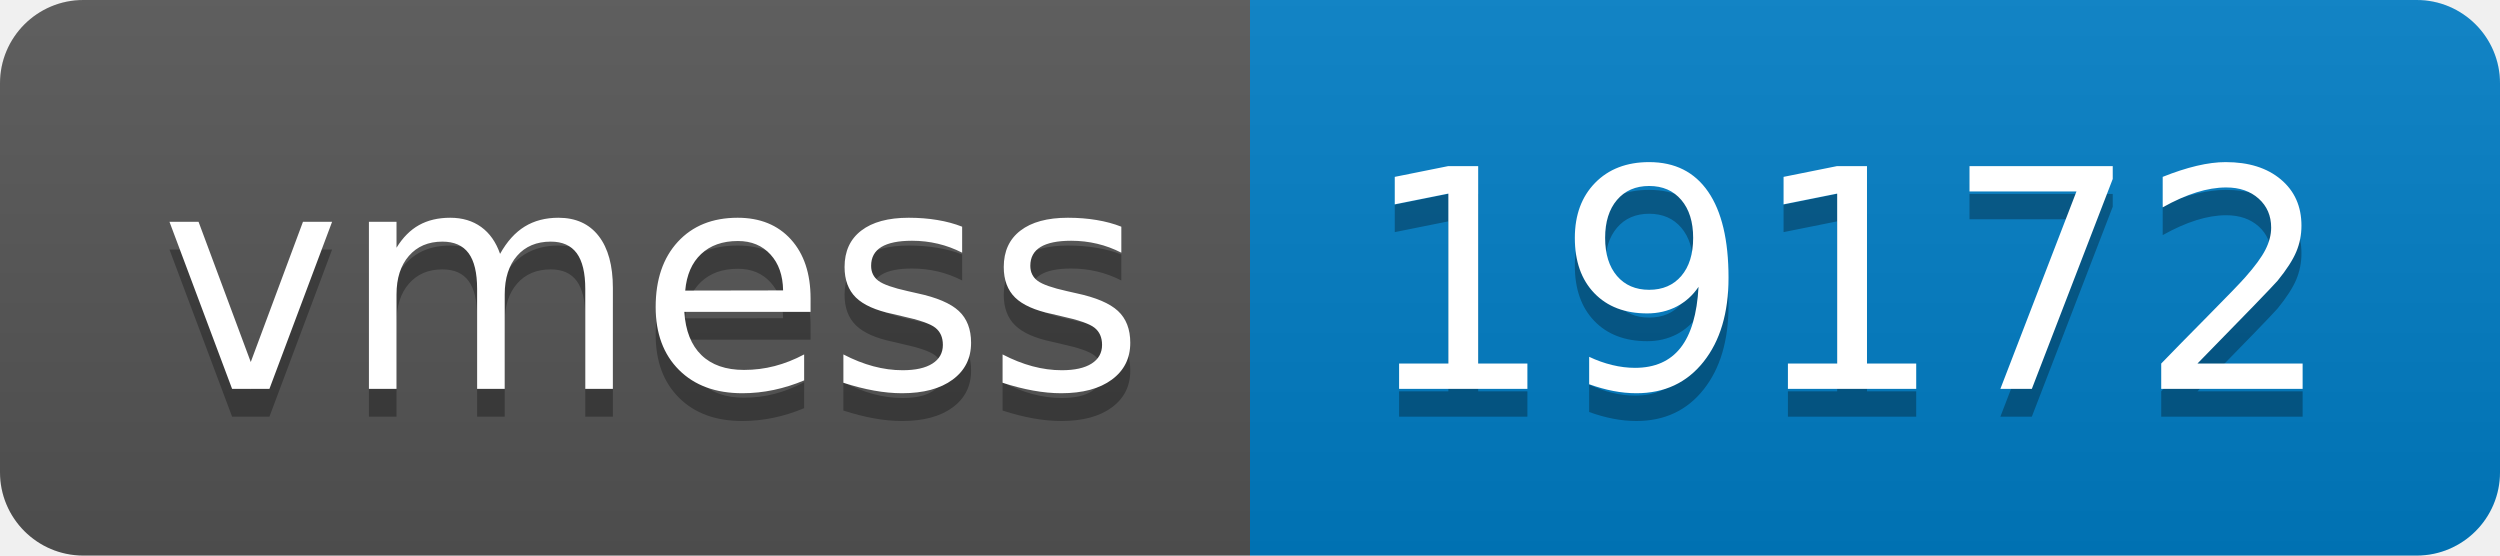
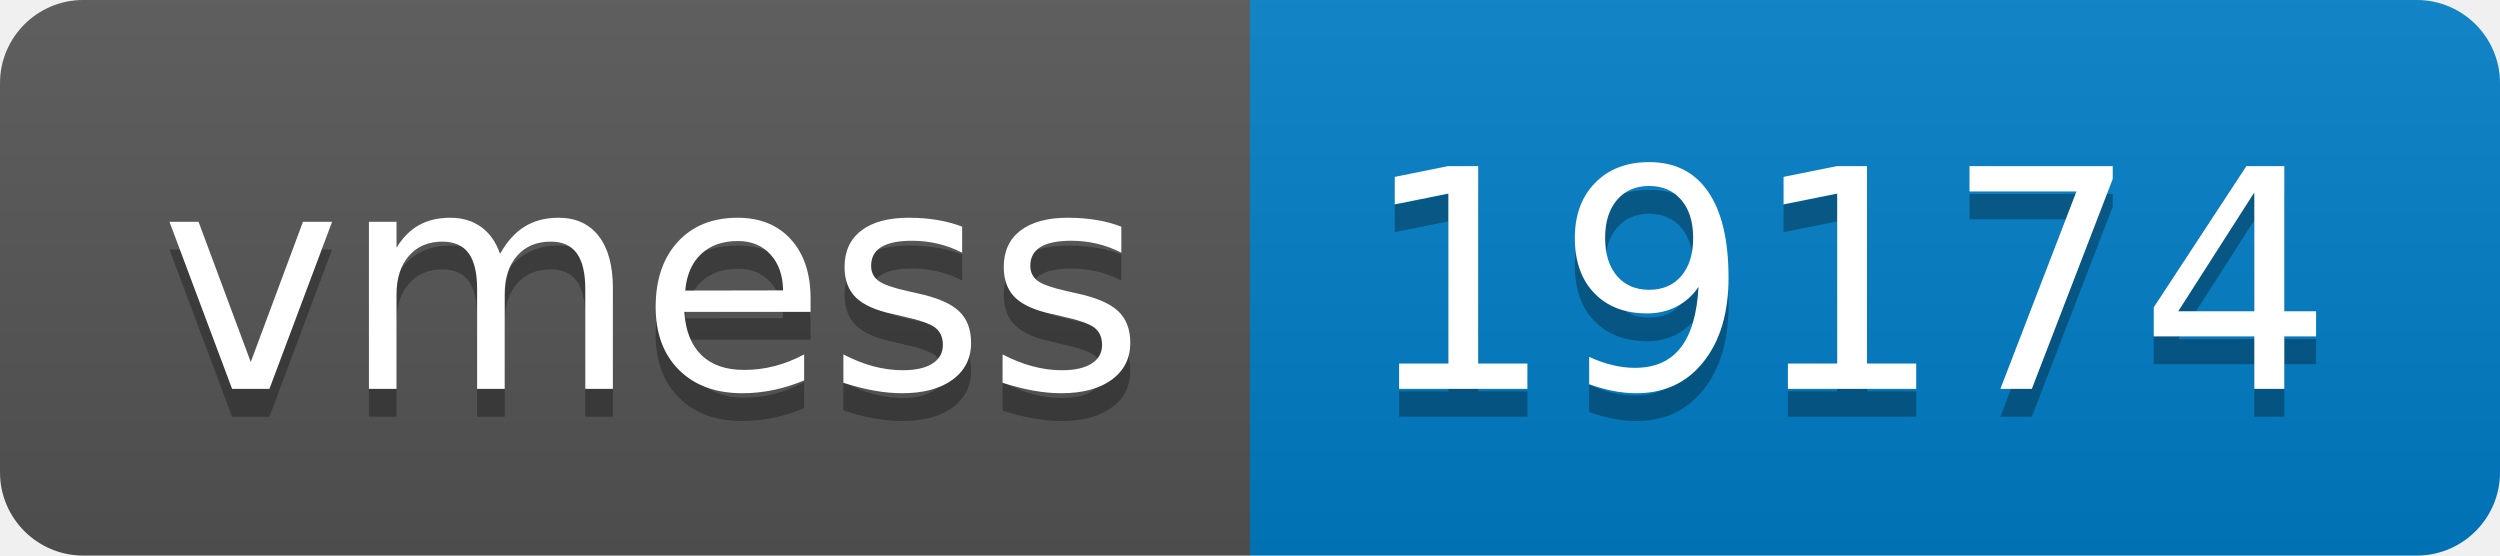
- <svg xmlns="http://www.w3.org/2000/svg" width="90" height="20" role="img" aria-label="vmess: 19172">
+ <svg xmlns="http://www.w3.org/2000/svg" width="90" height="20" role="img" aria-label="vmess: 19174">
  <linearGradient id="s" x2="0" y2="100%">
    <stop offset="0" stop-color="#bbb" stop-opacity=".1" />
    <stop offset="1" stop-opacity=".1" />
  </linearGradient>
  <clipPath id="r">
    <rect width="90" height="20" rx="3" fill="#fff" />
  </clipPath>
  <g clip-path="url(#r)">
    <rect width="45" height="20" fill="#555" />
    <rect x="45" width="45" height="20" fill="#007ec6" />
    <rect width="90" height="20" fill="url(#s)" />
  </g>
  <g fill="#fff" text-anchor="middle" font-family="Verdana,Geneva,DejaVu Sans,sans-serif" text-rendering="geometricPrecision" font-size="110">
    <text aria-hidden="true" x="235" y="150" fill="#010101" fill-opacity=".3" transform="scale(.1)" textLength="350">vmess</text>
    <text x="235" y="140" transform="scale(.1)" fill="#fff" textLength="350">vmess</text>
-     <text aria-hidden="true" x="665" y="150" fill="#010101" fill-opacity=".3" transform="scale(.1)" textLength="350">19172</text>
-     <text x="665" y="140" transform="scale(.1)" fill="#fff" textLength="350">19172</text>
+     <text aria-hidden="true" x="665" y="150" fill="#010101" fill-opacity=".3" transform="scale(.1)" textLength="350">19174</text>
+     <text x="665" y="140" transform="scale(.1)" fill="#fff" textLength="350">19174</text>
  </g>
</svg>
